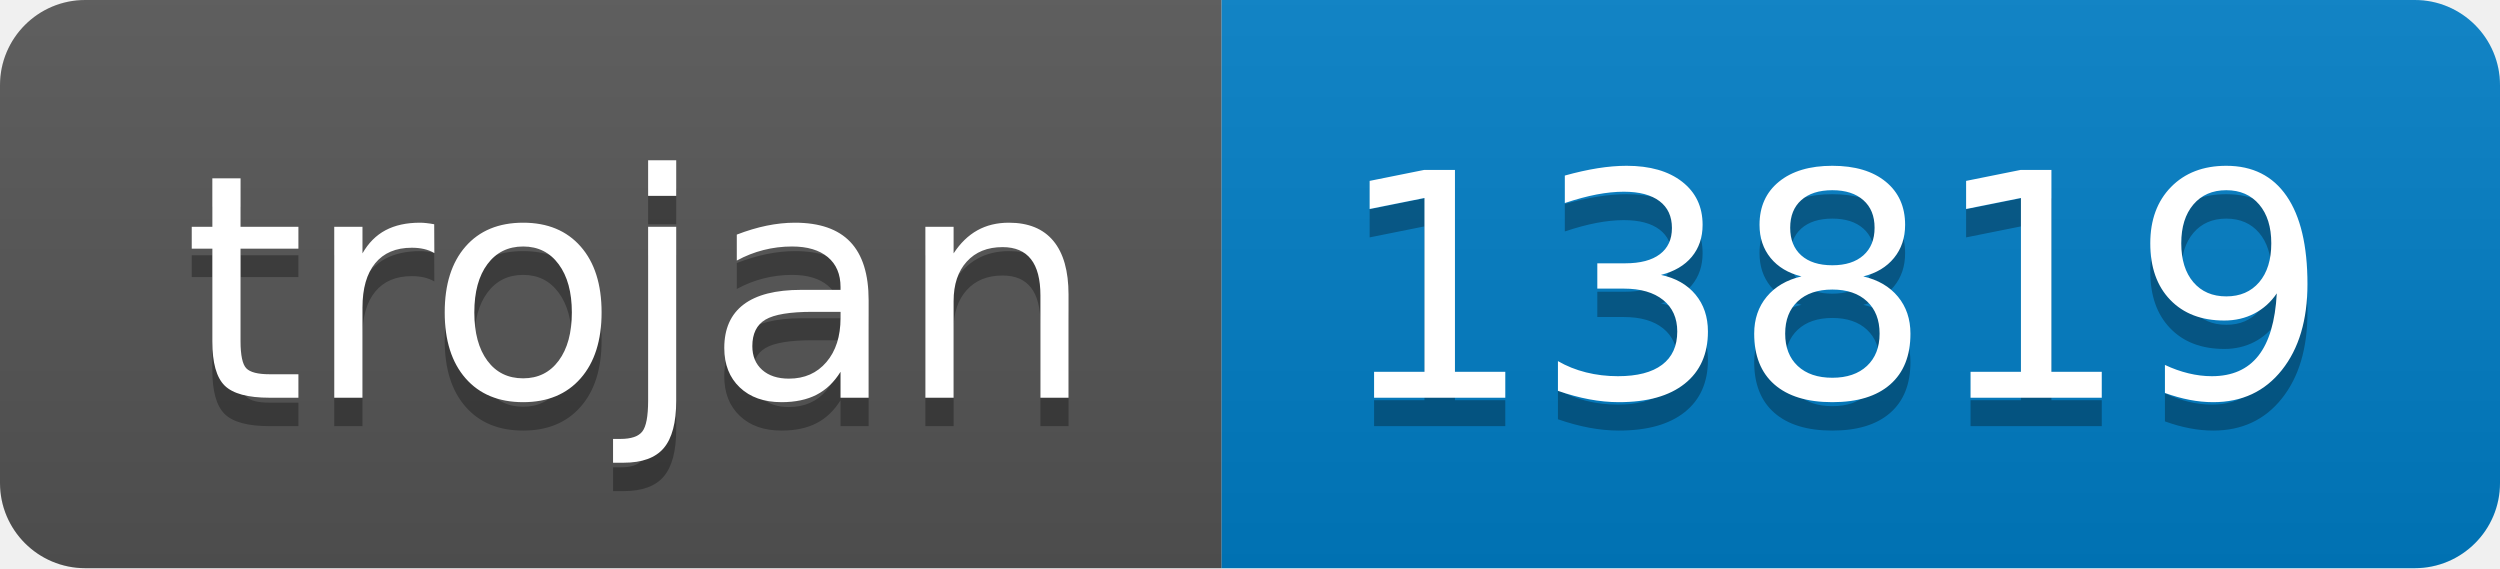
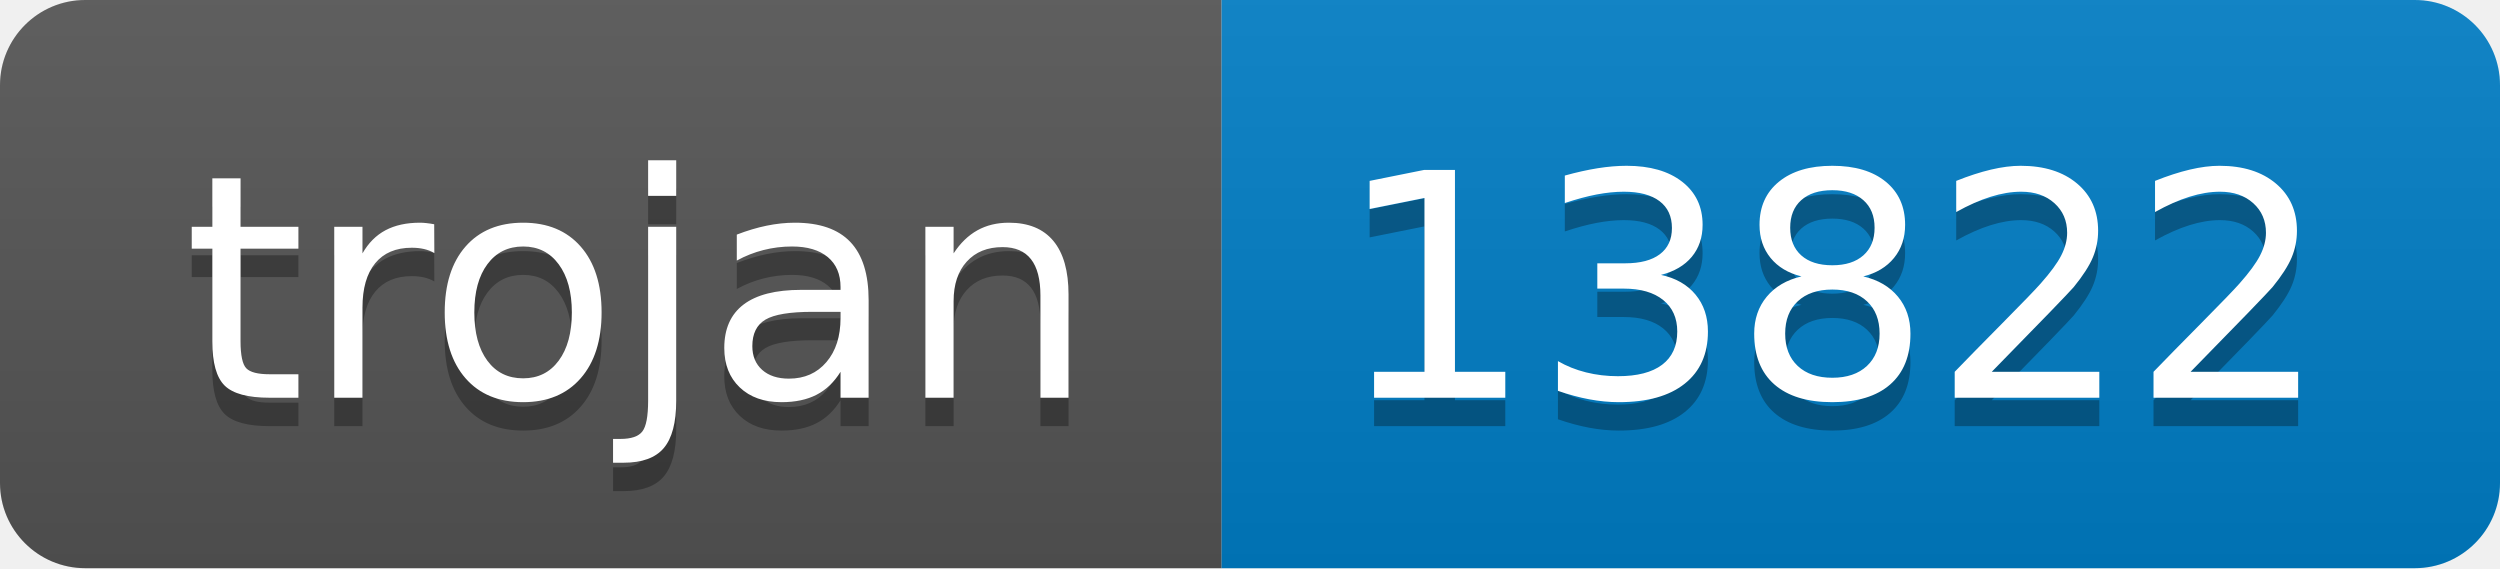
- <svg xmlns="http://www.w3.org/2000/svg" width="88" height="20" role="img" aria-label="trojan: 13819">
+ <svg xmlns="http://www.w3.org/2000/svg" width="88" height="20" role="img" aria-label="trojan: 13822">
  <linearGradient id="s" x2="0" y2="100%">
    <stop offset="0" stop-color="#bbb" stop-opacity=".1" />
    <stop offset="1" stop-opacity=".1" />
  </linearGradient>
  <clipPath id="r">
    <rect width="88" height="20" rx="3" fill="#fff" />
  </clipPath>
  <g clip-path="url(#r)">
    <rect width="43" height="20" fill="#555" />
    <rect x="43" width="45" height="20" fill="#007ec6" />
    <rect width="88" height="20" fill="url(#s)" />
  </g>
  <g fill="#fff" text-anchor="middle" font-family="Verdana,Geneva,DejaVu Sans,sans-serif" text-rendering="geometricPrecision" font-size="110">
    <text aria-hidden="true" x="225" y="150" fill="#010101" fill-opacity=".3" transform="scale(.1)" textLength="330">trojan</text>
    <text x="225" y="140" transform="scale(.1)" fill="#fff" textLength="330">trojan</text>
-     <text aria-hidden="true" x="645" y="150" fill="#010101" fill-opacity=".3" transform="scale(.1)" textLength="350">13819</text>
-     <text x="645" y="140" transform="scale(.1)" fill="#fff" textLength="350">13819</text>
+     <text aria-hidden="true" x="645" y="150" fill="#010101" fill-opacity=".3" transform="scale(.1)" textLength="350">13822</text>
+     <text x="645" y="140" transform="scale(.1)" fill="#fff" textLength="350">13822</text>
  </g>
</svg>
